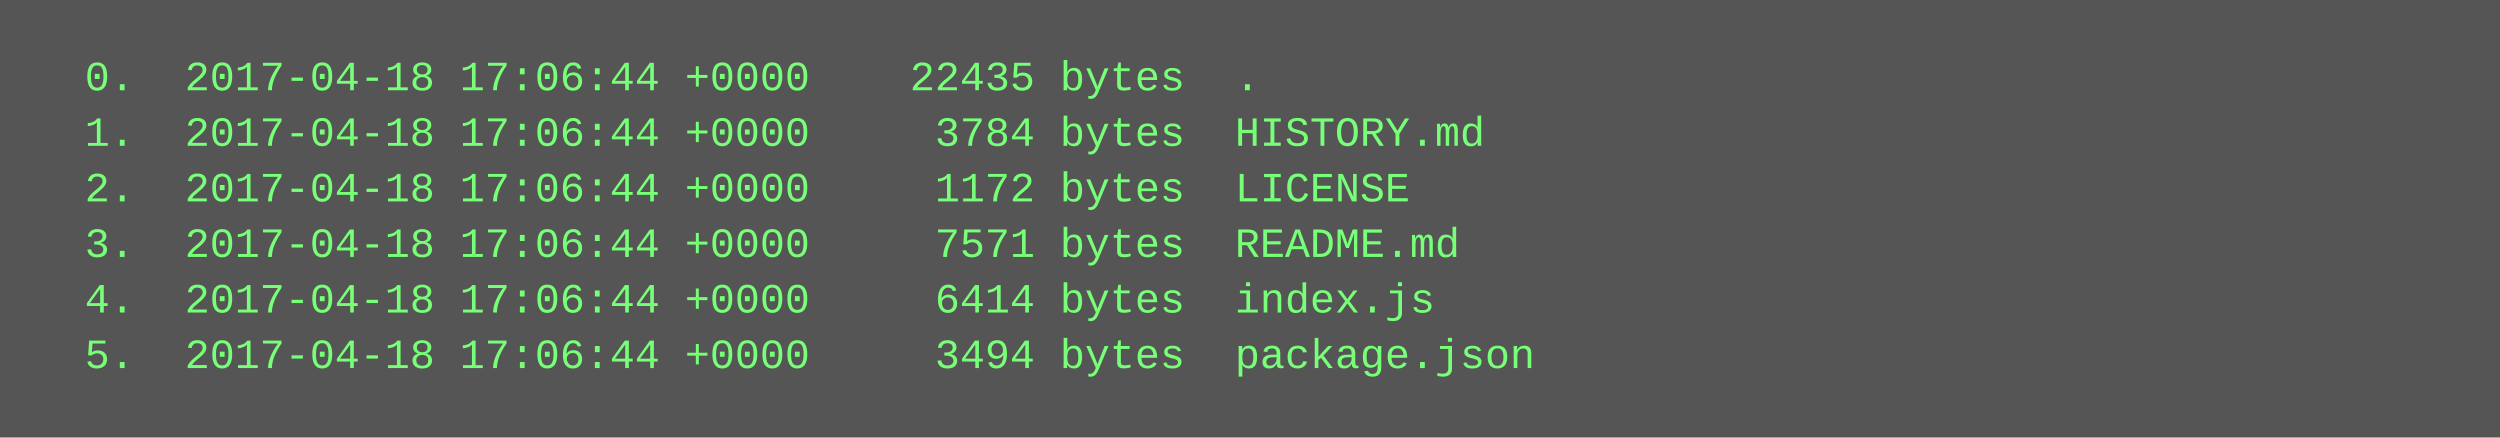
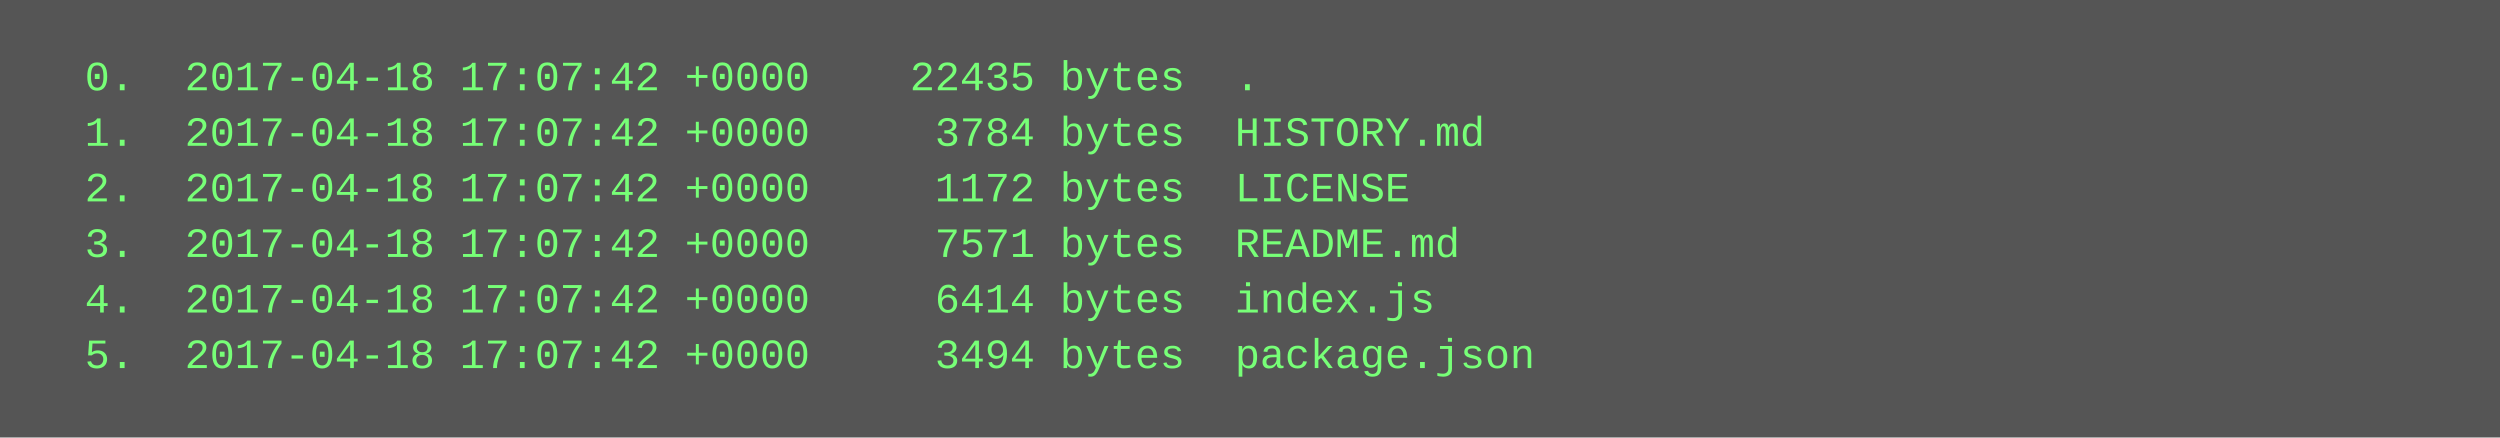
<svg xmlns="http://www.w3.org/2000/svg" height="126" width="720">
  <rect height="126" fill="#555" width="720" />
  <text fill="#7f7" font-family="Courier New" font-size="12" xml:space="preserve">
-     <tspan x="10" y="26">  0.  2017-04-18 17:06:44 +0000    22435 bytes  .</tspan>
-     <tspan x="10" y="42">  1.  2017-04-18 17:06:44 +0000     3784 bytes  HISTORY.md</tspan>
-     <tspan x="10" y="58">  2.  2017-04-18 17:06:44 +0000     1172 bytes  LICENSE</tspan>
-     <tspan x="10" y="74">  3.  2017-04-18 17:06:44 +0000     7571 bytes  README.md</tspan>
-     <tspan x="10" y="90">  4.  2017-04-18 17:06:44 +0000     6414 bytes  index.js</tspan>
-     <tspan x="10" y="106">  5.  2017-04-18 17:06:44 +0000     3494 bytes  package.json</tspan>
+     <tspan x="10" y="26">  0.  2017-04-18 17:07:42 +0000    22435 bytes  .</tspan>
+     <tspan x="10" y="42">  1.  2017-04-18 17:07:42 +0000     3784 bytes  HISTORY.md</tspan>
+     <tspan x="10" y="58">  2.  2017-04-18 17:07:42 +0000     1172 bytes  LICENSE</tspan>
+     <tspan x="10" y="74">  3.  2017-04-18 17:07:42 +0000     7571 bytes  README.md</tspan>
+     <tspan x="10" y="90">  4.  2017-04-18 17:07:42 +0000     6414 bytes  index.js</tspan>
+     <tspan x="10" y="106">  5.  2017-04-18 17:07:42 +0000     3494 bytes  package.json</tspan>
  </text>
</svg>
